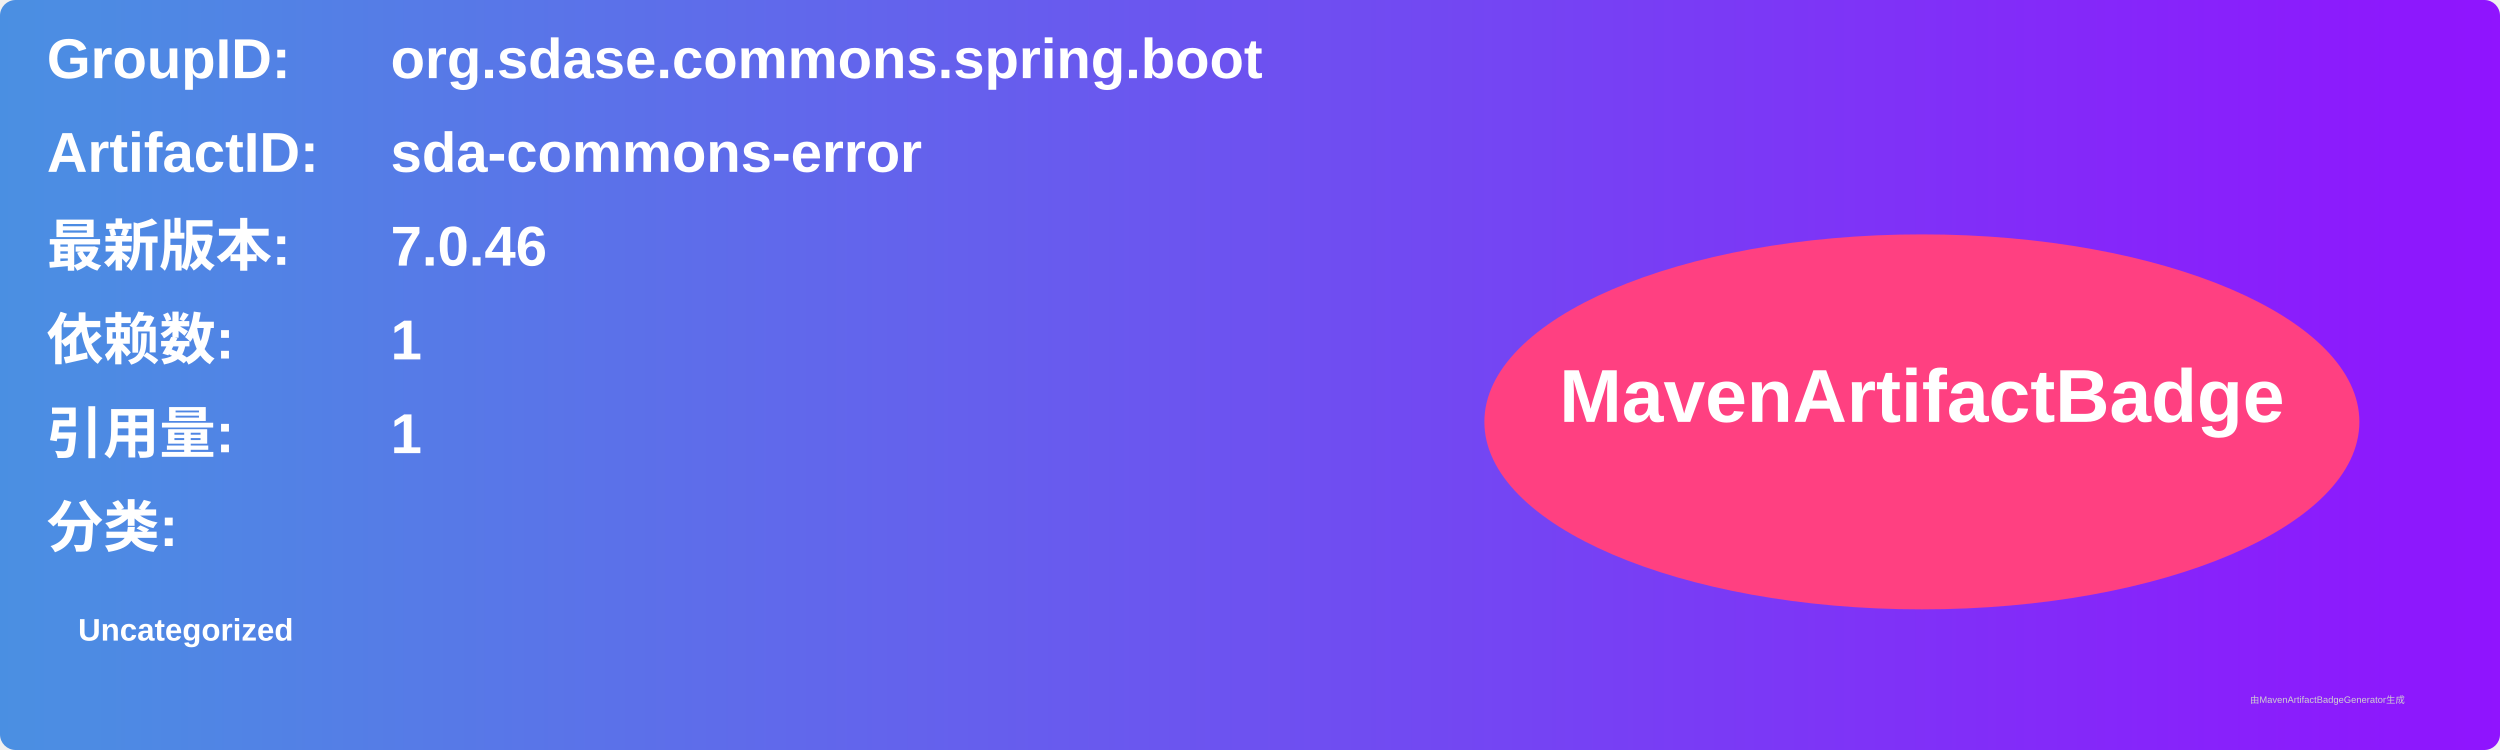
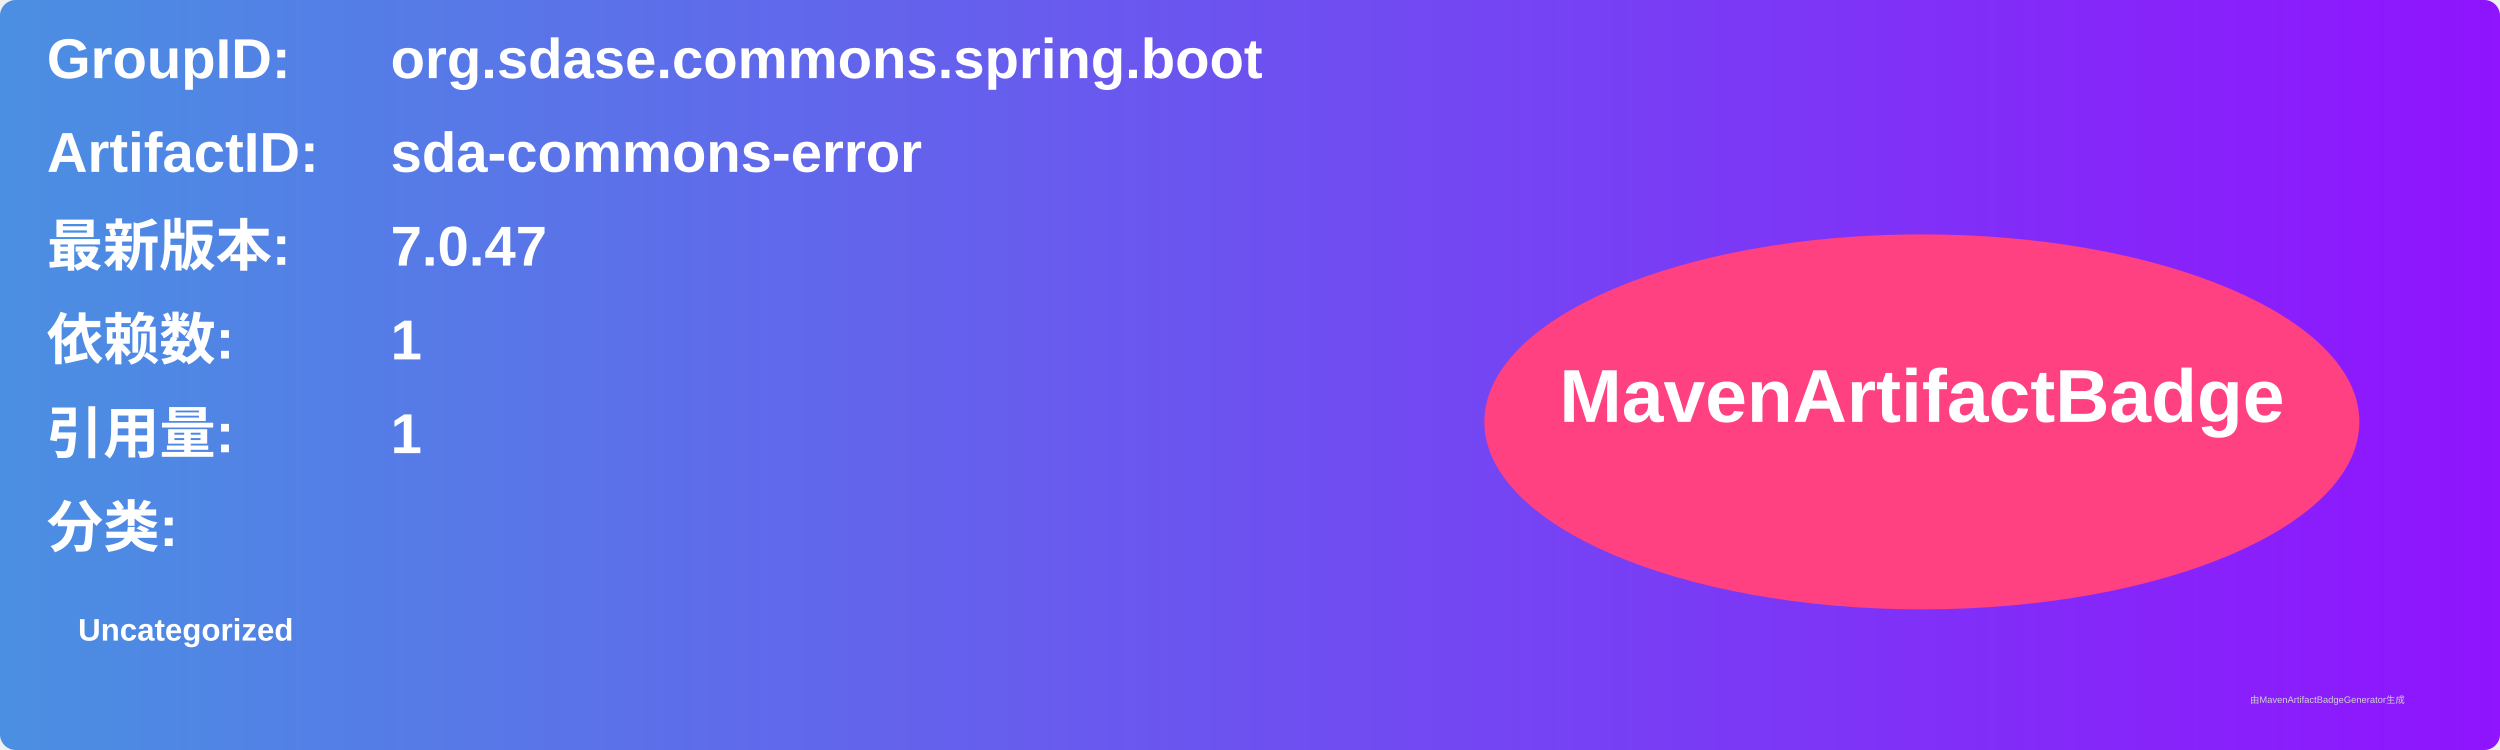
<svg xmlns="http://www.w3.org/2000/svg" width="800" height="240" viewBox="0 0 800 240">
  <linearGradient id="grad" x1="0%" y1="0%" x2="100%" y2="0%">
    <stop offset="0%" stop-color="#4a90e2" />
    <stop offset="100%" stop-color="#9013fe" />
  </linearGradient>
  <rect width="100%" height="100%" rx="5" ry="5" fill="url(#grad)" />
  <g transform="translate(15, 15)">
    <text x="0" y="10" font-family="Arial" font-size="18" fill="white" font-weight="bold" width="260">GroupID:</text>
    <text x="110" y="10" font-family="Arial" font-size="18" fill="white" font-weight="bold" width="460">org.sdase.commons.spring.boot</text>
    <text x="0" y="40" font-family="Arial" font-size="18" fill="white" font-weight="bold" width="260">ArtifactID:</text>
    <text x="110" y="40" font-family="Arial" font-size="18" fill="white" font-weight="bold" width="460">sda-commons-error</text>
    <text x="0" y="70" font-family="Arial" font-size="18" fill="white" font-weight="bold">最新版本:</text>
    <text x="110" y="70" font-family="Arial" font-size="18" fill="white" font-weight="bold">
-       <tspan font-weight="bold">7.0.46</tspan>
+       <tspan font-weight="bold">7.0.47</tspan>
    </text>
    <text x="0" y="100" font-family="Arial" font-size="18" fill="white" font-weight="bold">依赖数: </text>
    <text x="110" y="100" font-family="Arial" font-size="18" fill="white">
      <tspan font-weight="bold">1</tspan>
    </text>
    <text x="0" y="130" font-family="Arial" font-size="18" fill="white" font-weight="bold">引用量: </text>
    <text x="110" y="130" font-family="Arial" font-size="18" fill="white">
      <tspan font-weight="bold">1</tspan>
    </text>
    <text x="0" y="160" font-family="Arial" font-size="18" fill="white" font-weight="bold">分类:</text>
    <text x="10" y="190" font-family="Arial" font-size="10" fill="white">
      <tspan font-weight="bold">Uncategorized</tspan>
    </text>
    <ellipse cx="600" cy="120" rx="140" ry="60" fill="#ff4081" />
    <text x="600" y="120" text-anchor="middle" font-family="Arial" font-size="24" fill="white" font-weight="bold">MavenArtifactBadge</text>
  </g>
  <text x="720" y="225" font-family="Arial" font-size="3" fill="#d0d0d0">由MavenArtifactBadgeGenerator生成</text>
</svg>
